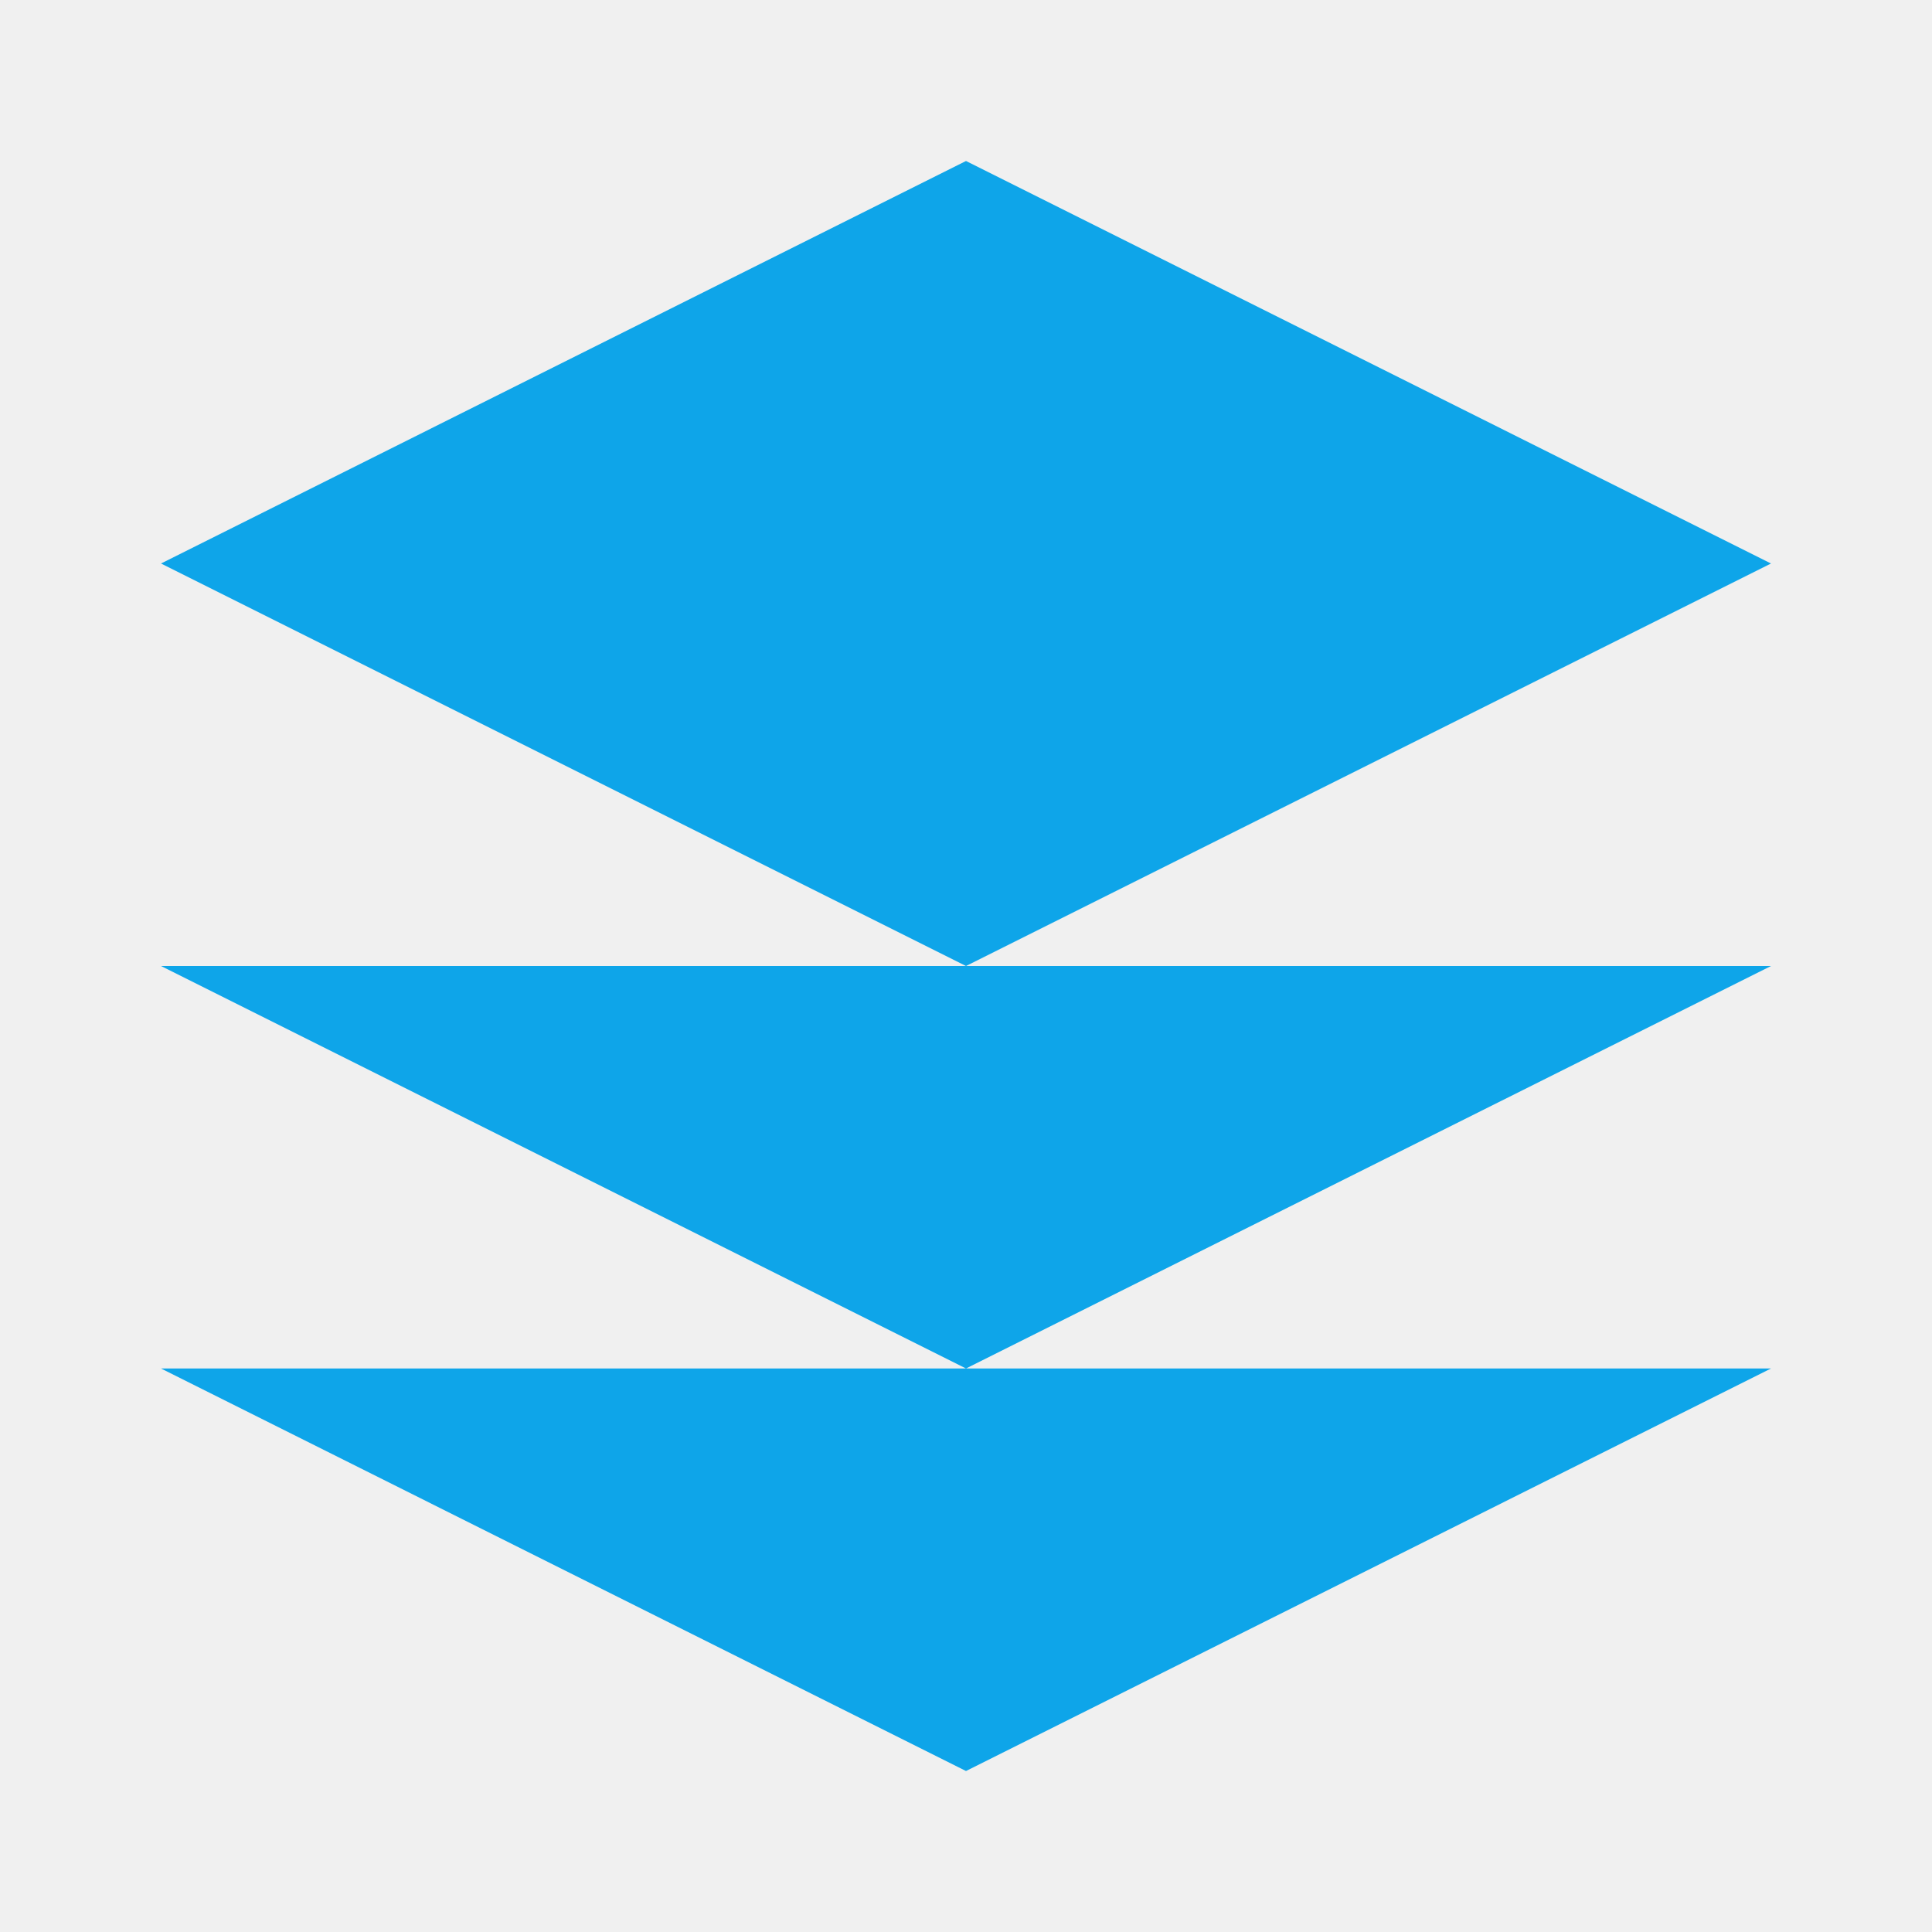
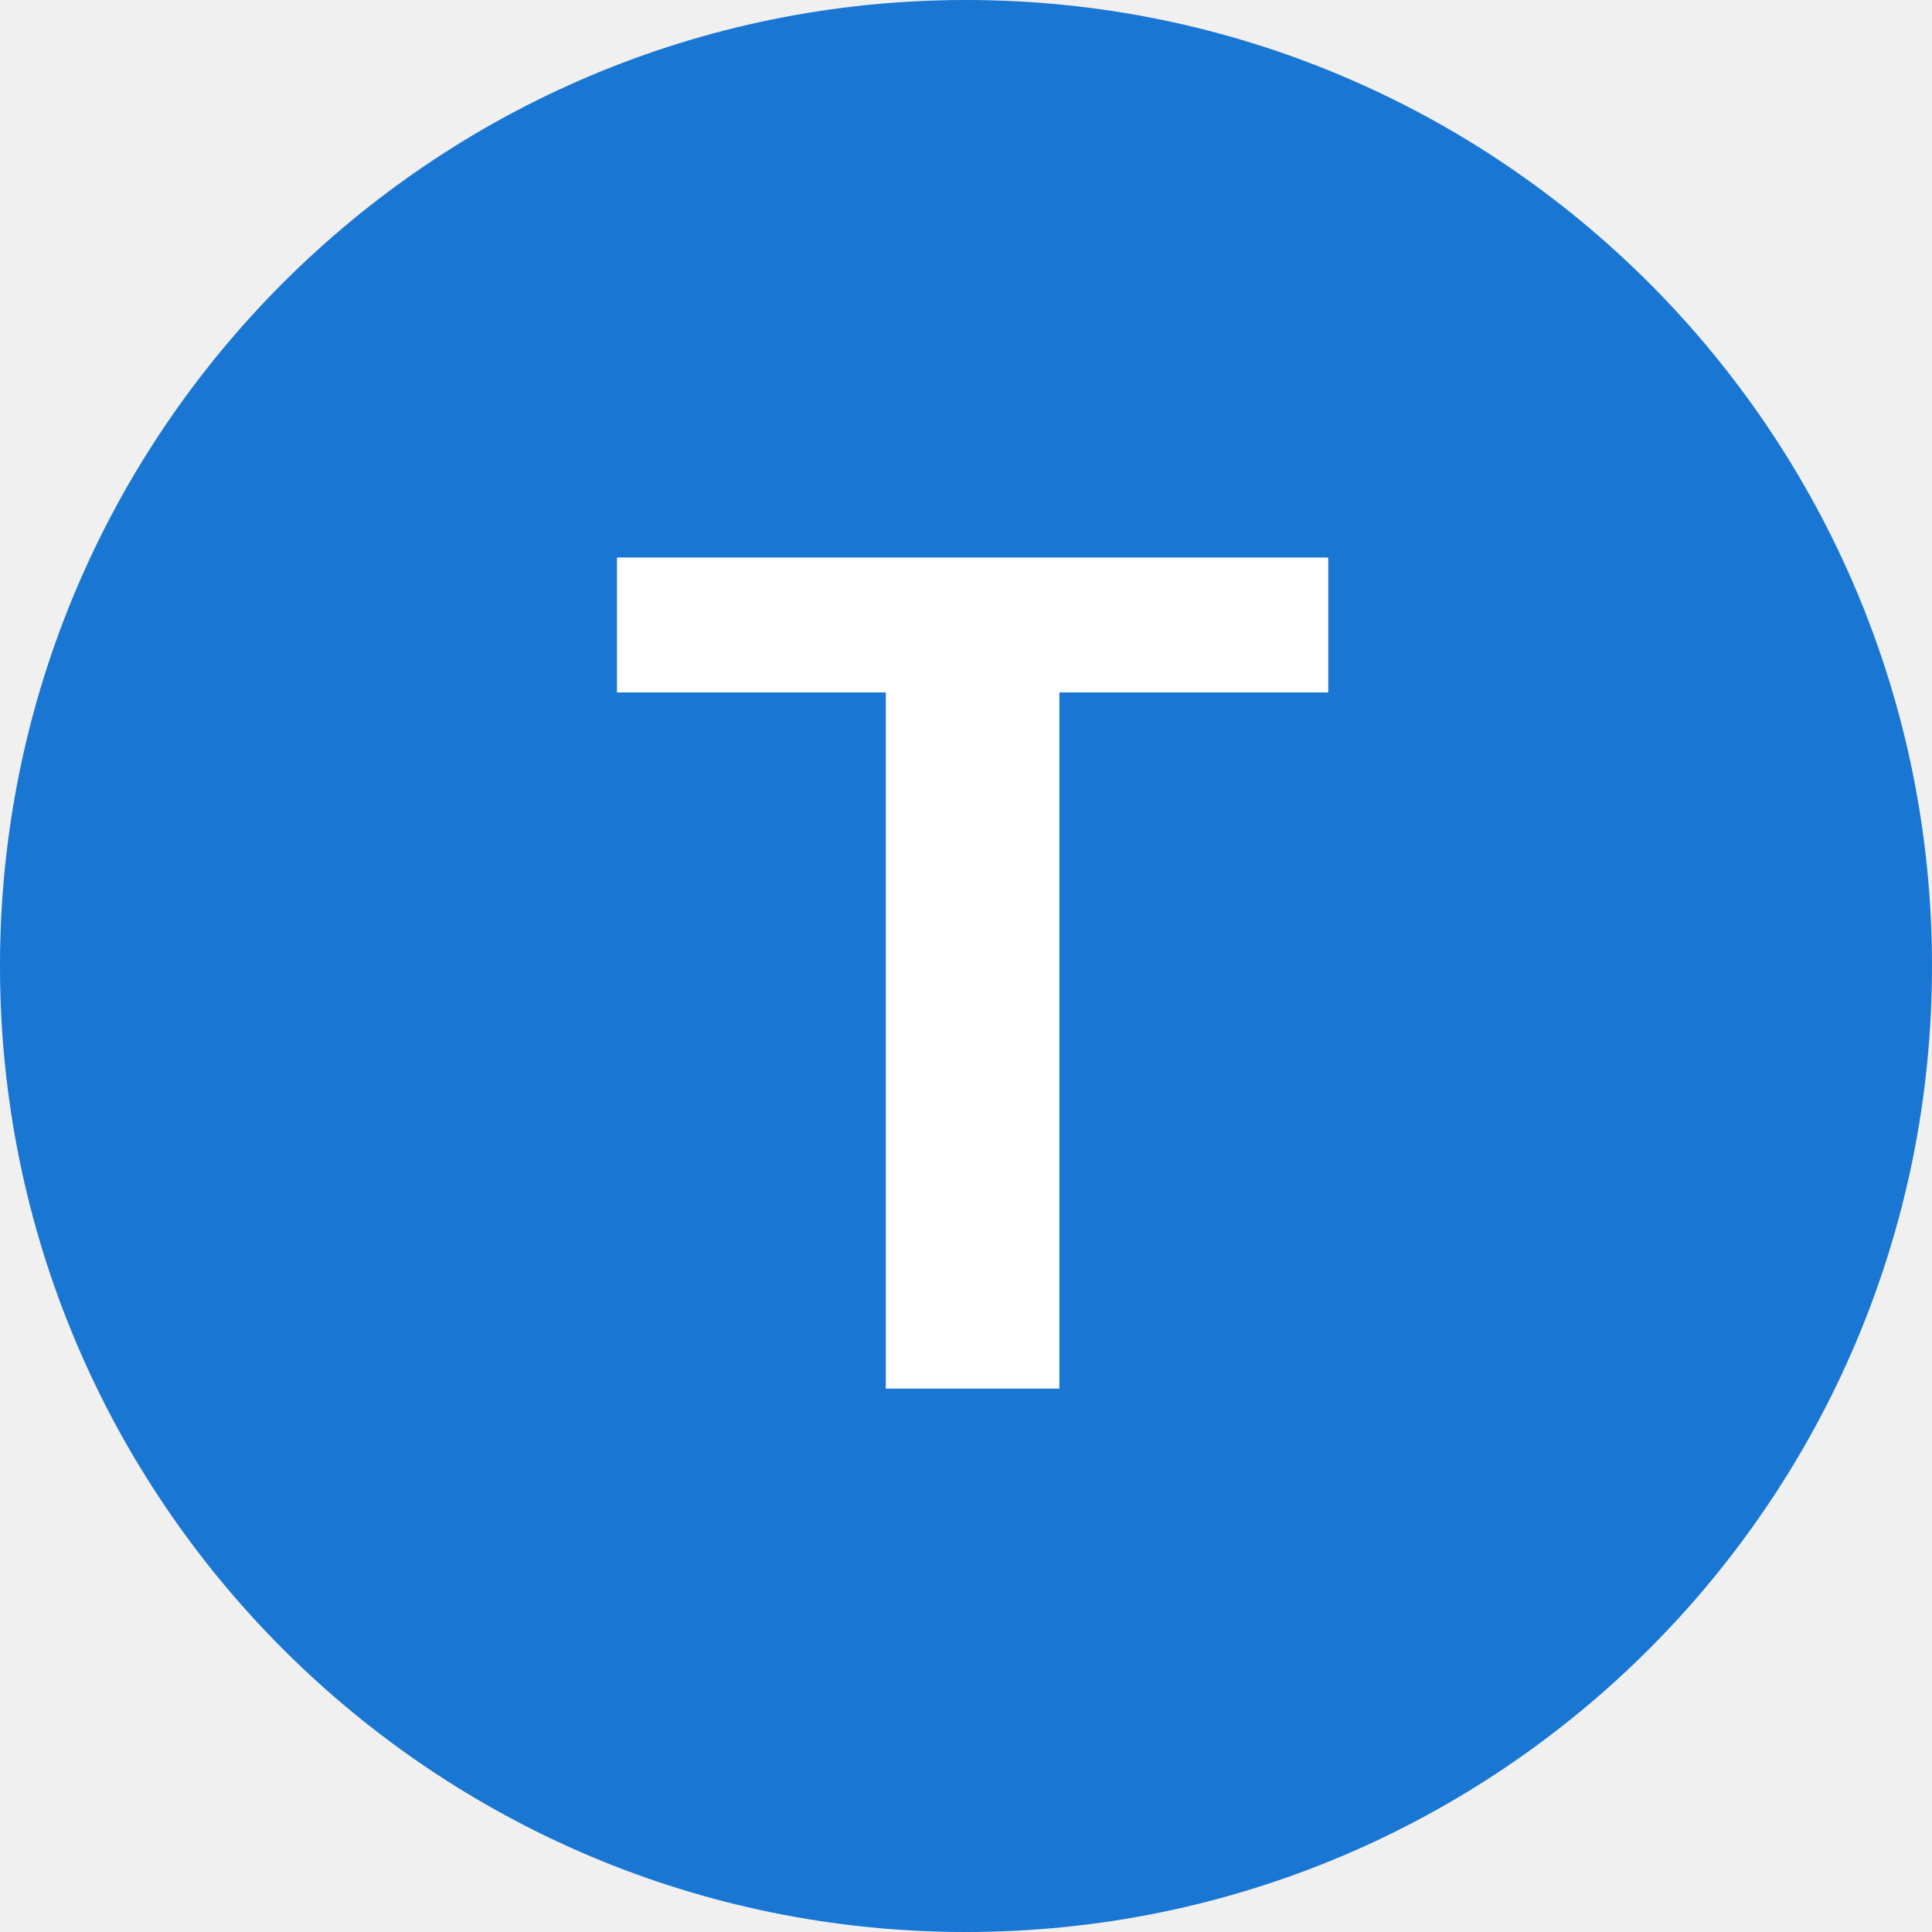
- <svg xmlns="http://www.w3.org/2000/svg" viewBox="0 0 24 24" fill="#0ea5e9">
-   <path d="M12 2L2 7l10 5 10-5-10-5zM2 17l10 5 10-5M2 12l10 5 10-5" />
+ <svg xmlns="http://www.w3.org/2000/svg" width="32px" height="32px" viewBox="0 0 32 32" version="1.1">
+   <g id="Page-1" stroke="none" stroke-width="1" fill="none" fill-rule="evenodd">
+     <circle id="BG" fill="#1976D2" cx="16" cy="16" r="16" />
+     <text id="T" font-family="Arial-BoldMT, Arial" font-size="20" font-weight="bold" fill="#FFFFFF">
+       <tspan x="10" y="23">T</tspan>
+     </text>
+   </g>
</svg>
